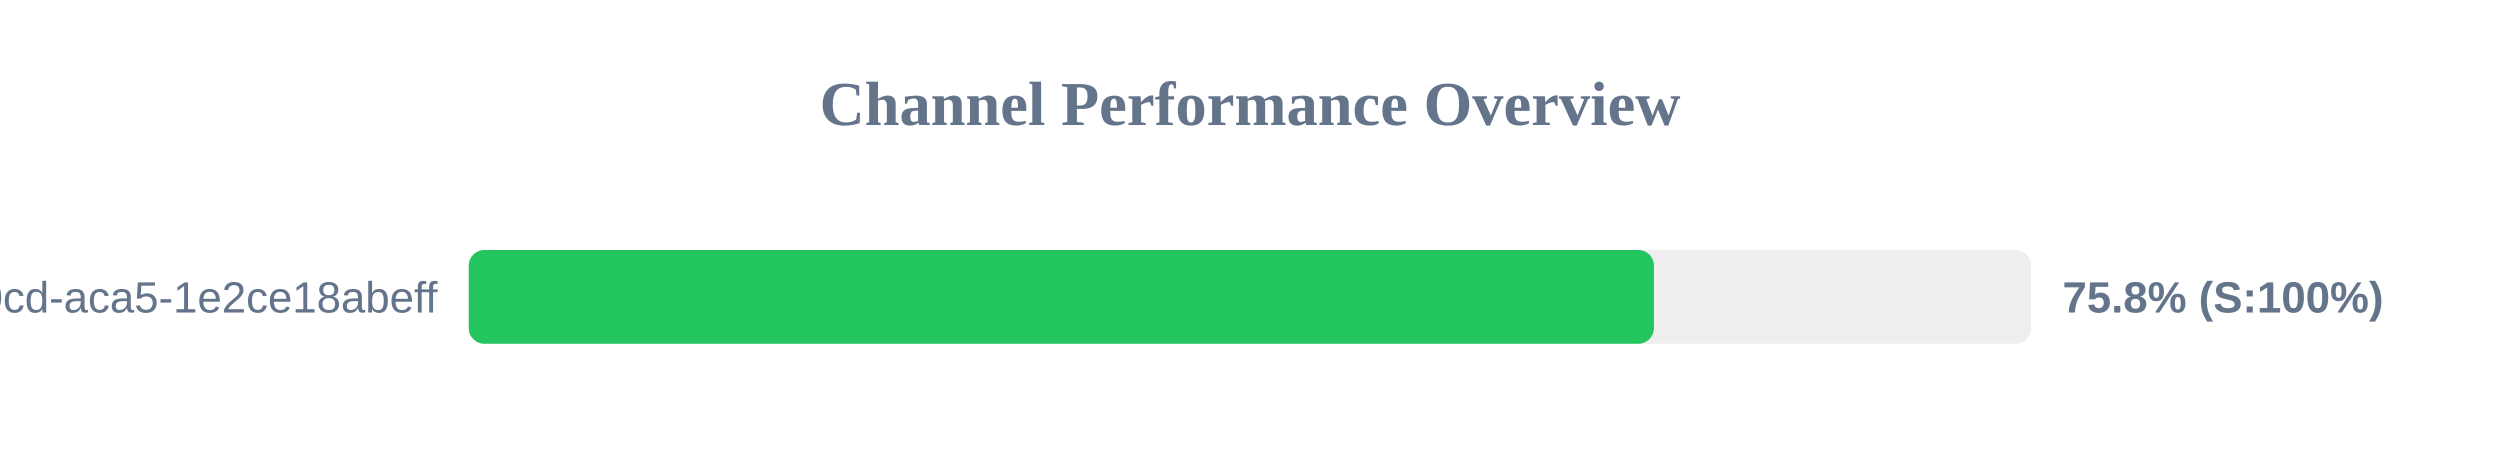
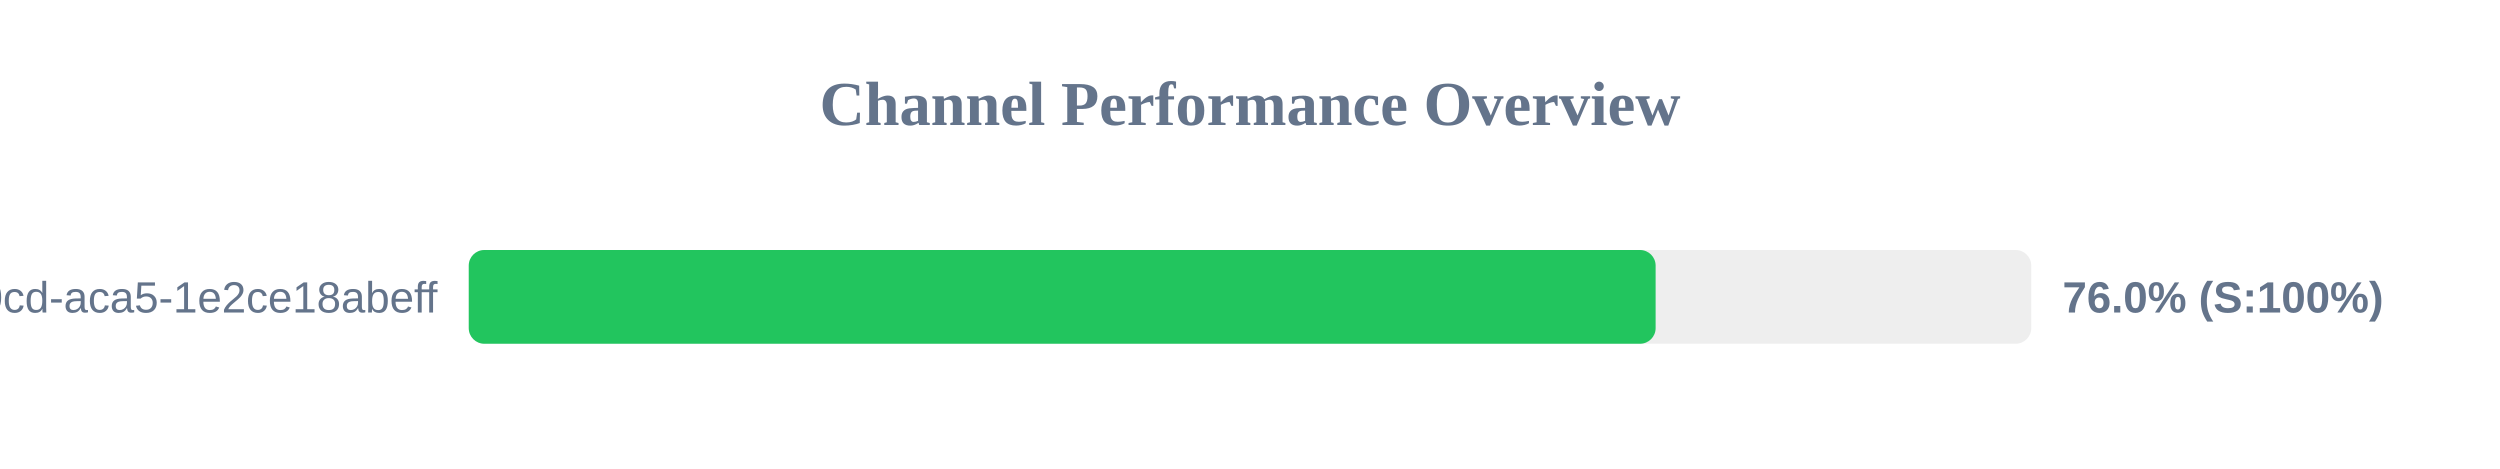
<svg xmlns="http://www.w3.org/2000/svg" width="800" height="150" version="1.1">
  <style>
        .row { font: 14px Arial; fill: #64748b; }
        .score { font: bold 14px Arial; fill: #64748b; }
    </style>
  <text x="400" y="40" text-anchor="middle" font-size="20px" font-weight="bold" fill="#64748b">Channel Performance Overview</text>
  <rect x="150" y="80" width="500" height="30" fill="#eee" rx="5" />
-   <rect x="150" y="80" width="379.25" height="30" fill="#22c55e" rx="5" />
+   <rect x="150" y="80" width="379.8" height="30" fill="#22c55e" rx="5" />
  <text x="140" y="100" text-anchor="end" class="row">?uuid=ebbeef45-0fd8-40cd-aca5-1e2ce18abeff</text>
-   <text x="660" y="100" text-anchor="start" class="score">75.8% (S:100%)</text>
+   <text x="660" y="100" text-anchor="start" class="score">76.0% (S:100%)</text>
</svg>
